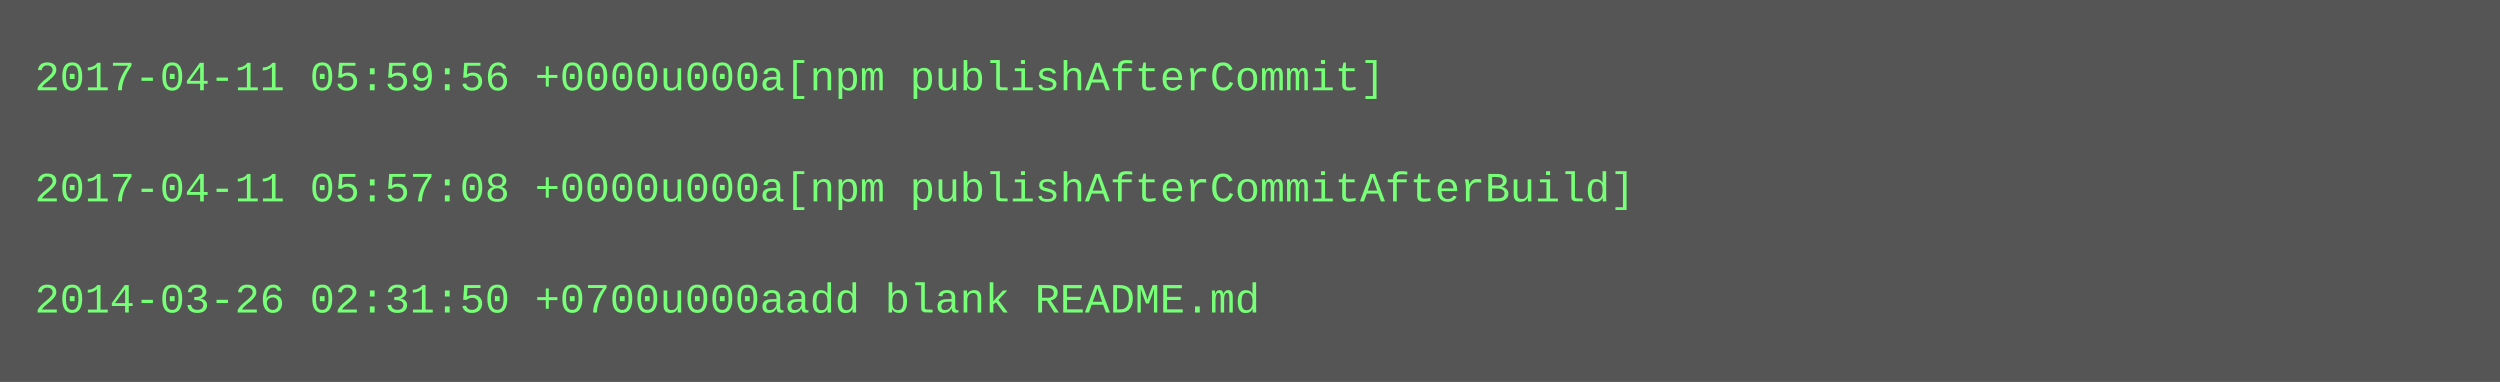
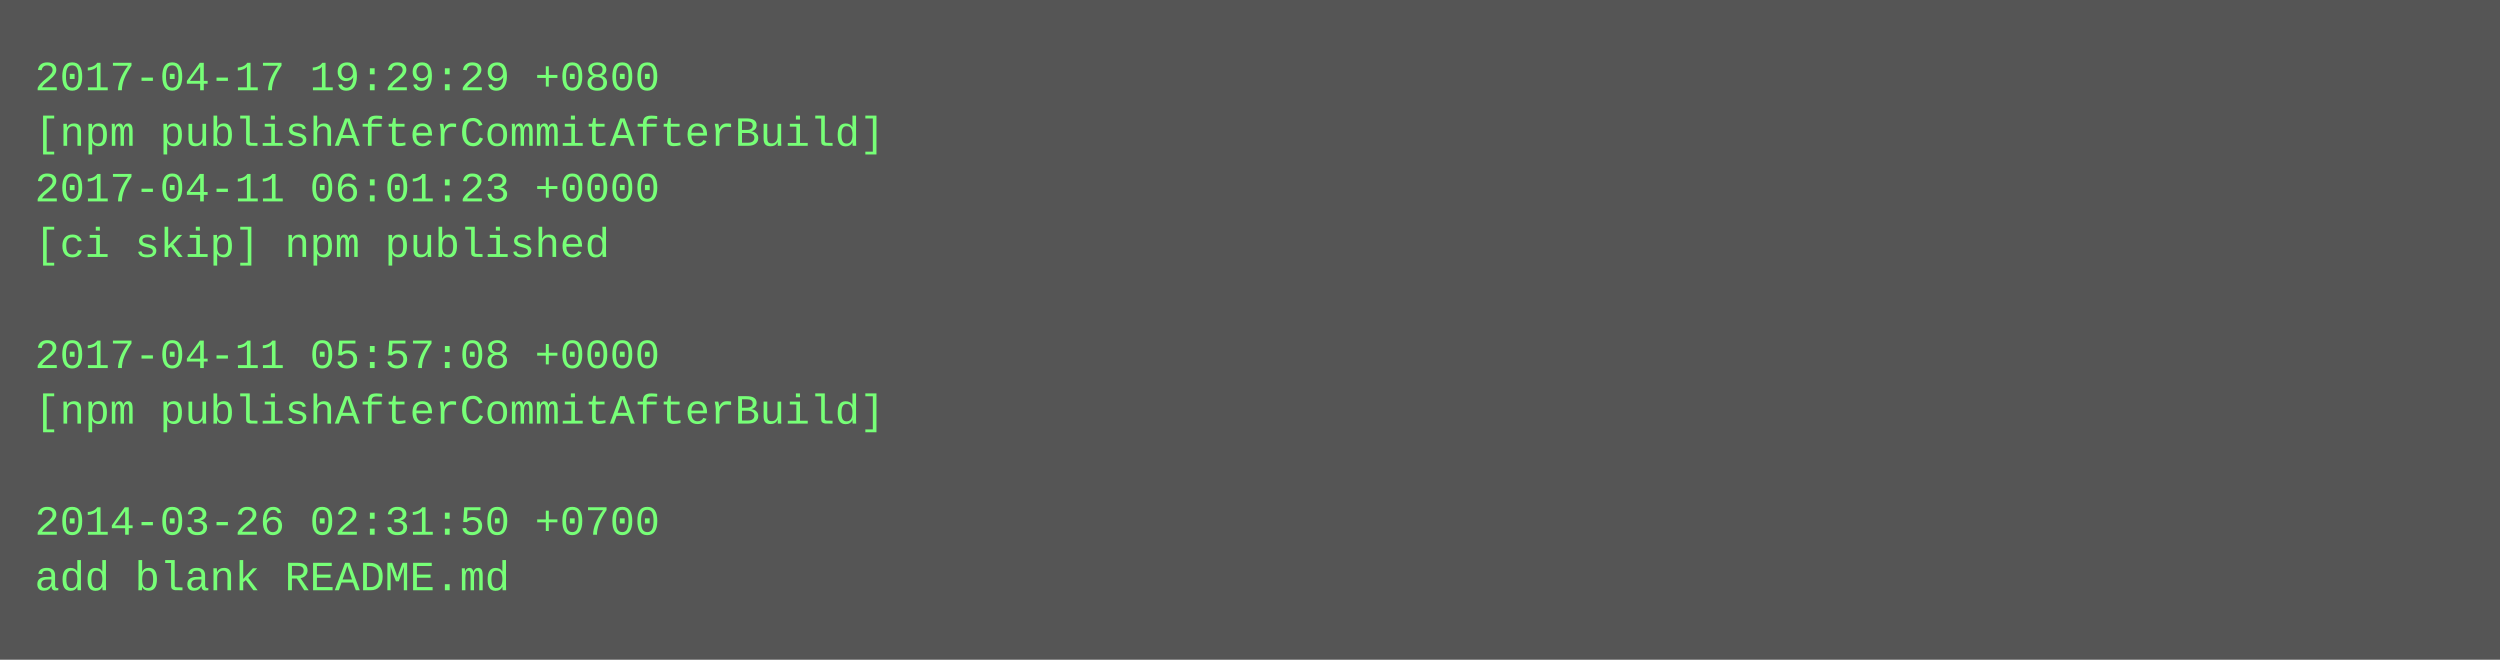
- <svg xmlns="http://www.w3.org/2000/svg" height="110" width="720">
-   <rect height="110" fill="#555" width="720" />
+ <svg xmlns="http://www.w3.org/2000/svg" height="190" width="720">
+   <rect height="190" fill="#555" width="720" />
  <text fill="#7f7" font-family="Courier New" font-size="12" xml:space="preserve">
-     <tspan x="10" y="26">2017-04-11 05:59:56 +0000u000a[npm publishAfterCommit]</tspan>
-     <tspan x="10" y="42" />
-     <tspan x="10" y="58">2017-04-11 05:57:08 +0000u000a[npm publishAfterCommitAfterBuild]</tspan>
-     <tspan x="10" y="74" />
-     <tspan x="10" y="90">2014-03-26 02:31:50 +0700u000aadd blank README.md</tspan>
+     <tspan x="10" y="26">2017-04-17 19:29:29 +0800</tspan>
+     <tspan x="10" y="42">[npm publishAfterCommitAfterBuild]</tspan>
+     <tspan x="10" y="58">2017-04-11 06:01:23 +0000</tspan>
+     <tspan x="10" y="74">[ci skip] npm published</tspan>
+     <tspan x="10" y="90" />
+     <tspan x="10" y="106">2017-04-11 05:57:08 +0000</tspan>
+     <tspan x="10" y="122">[npm publishAfterCommitAfterBuild]</tspan>
+     <tspan x="10" y="138" />
+     <tspan x="10" y="154">2014-03-26 02:31:50 +0700</tspan>
+     <tspan x="10" y="170">add blank README.md</tspan>
  </text>
</svg>
